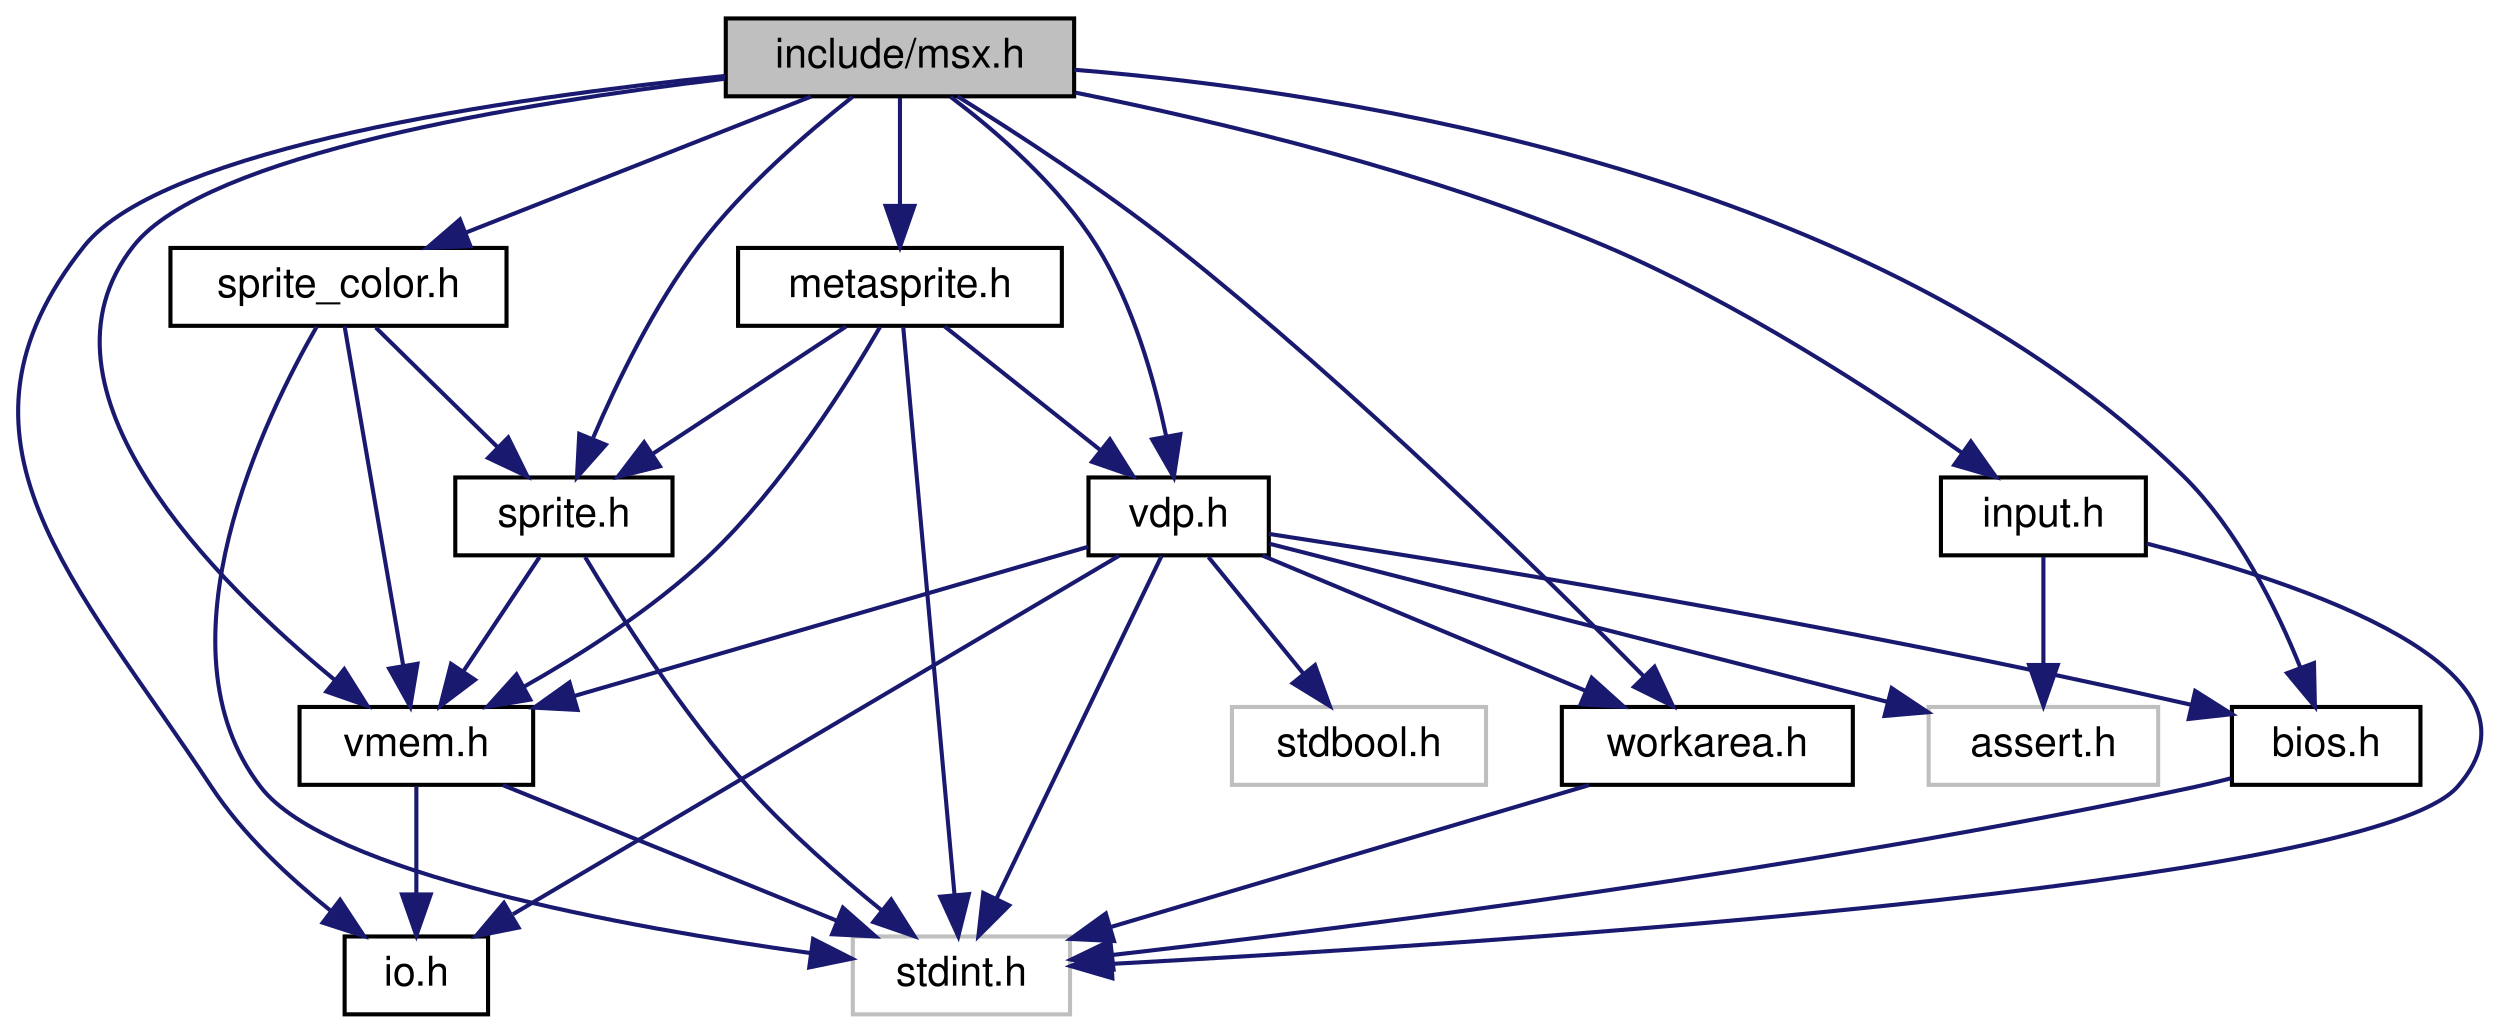
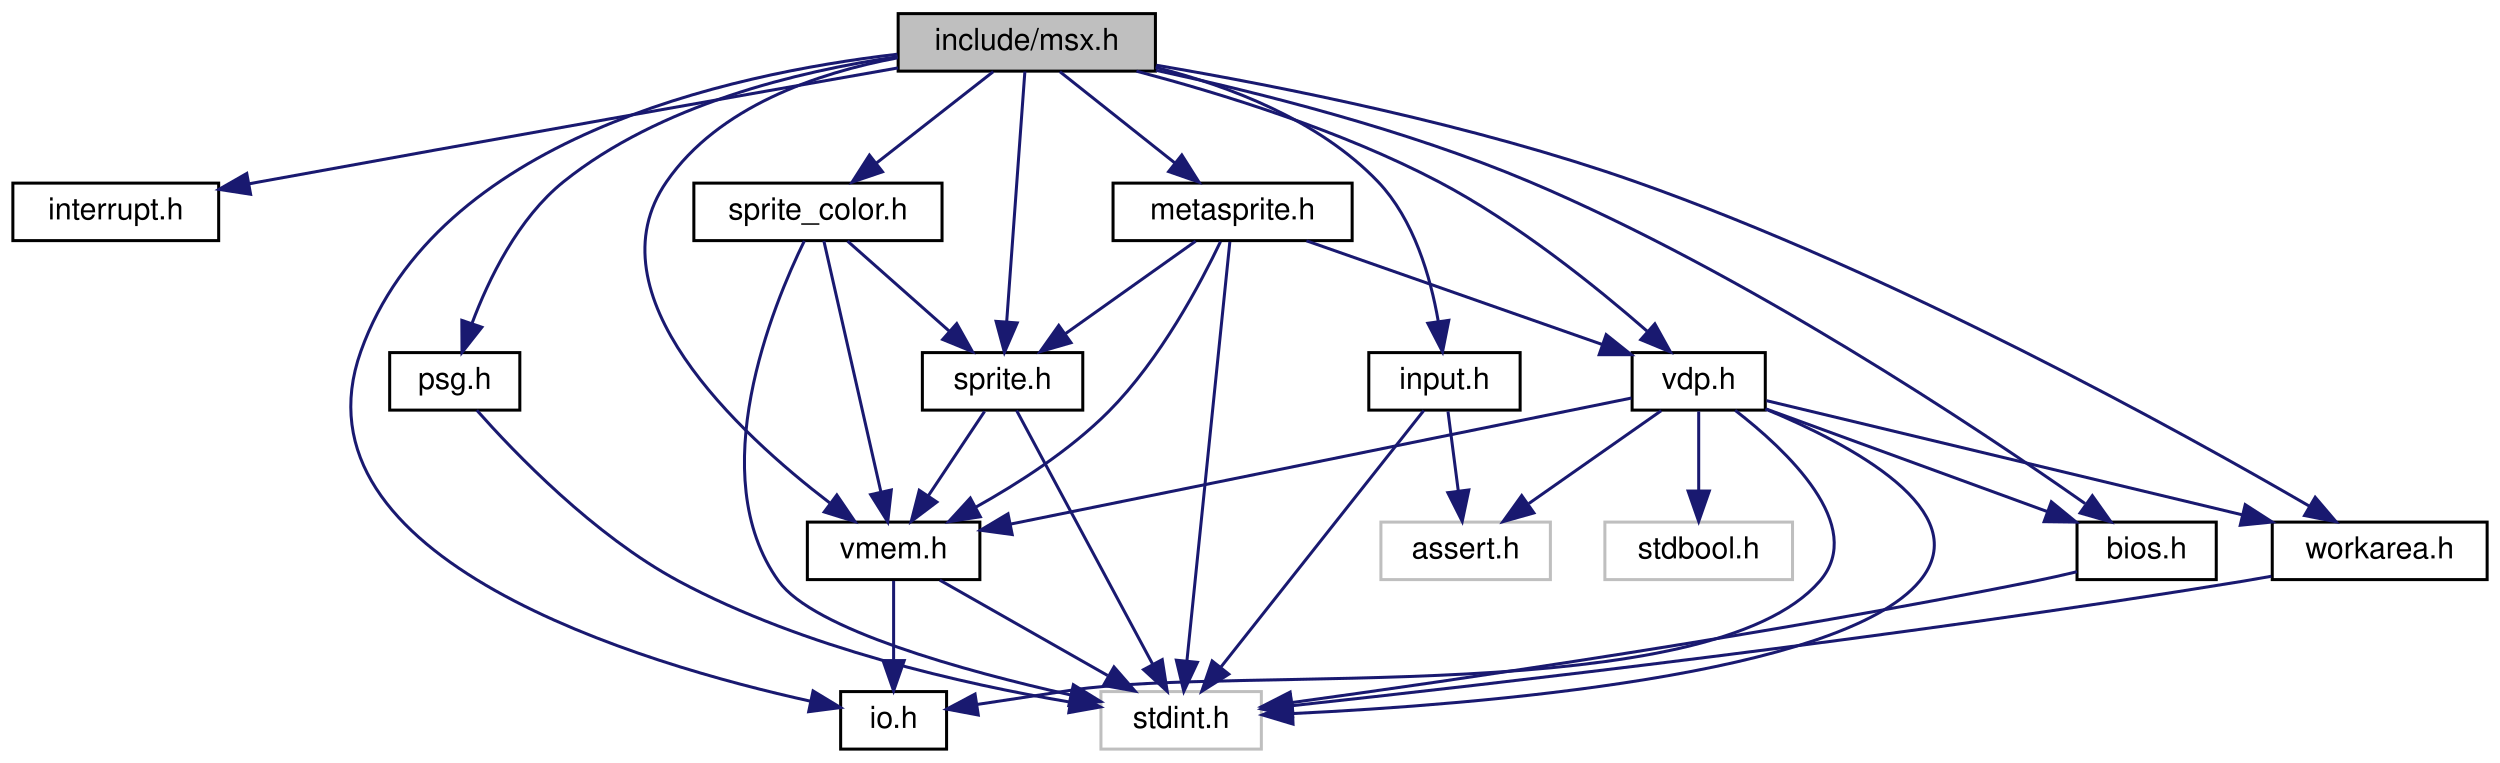
- <svg xmlns="http://www.w3.org/2000/svg" xmlns:xlink="http://www.w3.org/1999/xlink" width="610pt" height="252pt" viewBox="0.00 0.00 609.64 252.00">
+ <svg xmlns="http://www.w3.org/2000/svg" xmlns:xlink="http://www.w3.org/1999/xlink" width="826pt" height="252pt" viewBox="0.00 0.00 825.50 252.00">
  <g id="graph0" class="graph" transform="scale(1 1) rotate(0) translate(4 248)">
    <g id="node1" class="node">
      <g id="a_node1">
        <a xlink:title=" ">
-           <polygon fill="#bfbfbf" stroke="black" points="172.91,-224.5 172.91,-243.5 257.91,-243.5 257.91,-224.5 172.91,-224.5" />
-           <text text-anchor="middle" x="215.41" y="-231.5" font-family="Helvetica,sans-Serif" font-size="10.00">include/msx.h</text>
+           <polygon fill="#bfbfbf" stroke="black" points="292.5,-224.5 292.5,-243.5 377.5,-243.5 377.5,-224.5 292.5,-224.5" />
+           <text text-anchor="middle" x="335" y="-231.5" font-family="Helvetica,sans-Serif" font-size="10.00">include/msx.h</text>
        </a>
      </g>
    </g>
    <g id="node2" class="node">
      <g id="a_node2">
-         <a xlink:href="io_8h.html" target="_top" xlink:title=" ">
-           <polygon fill="none" stroke="black" points="79.91,-0.5 79.91,-19.5 114.91,-19.5 114.91,-0.5 79.91,-0.5" />
-           <text text-anchor="middle" x="97.41" y="-7.5" font-family="Helvetica,sans-Serif" font-size="10.00">io.h</text>
+         <a xlink:href="interrupt_8h.html" target="_top" xlink:title=" ">
+           <polygon fill="none" stroke="black" points="0,-168.5 0,-187.5 68,-187.5 68,-168.5 0,-168.5" />
+           <text text-anchor="middle" x="34" y="-175.5" font-family="Helvetica,sans-Serif" font-size="10.00">interrupt.h</text>
        </a>
      </g>
    </g>
    <g id="edge1" class="edge">
-       <path fill="none" stroke="midnightblue" d="M172.71,-229.47C120.18,-224.14 35.6,-212 16.41,-188 -21.21,-140.92 14.26,-106.32 47.41,-56 55.07,-44.38 66.42,-33.84 76.38,-25.88" />
-       <polygon fill="midnightblue" stroke="midnightblue" points="78.8,-28.43 84.64,-19.59 74.56,-22.86 78.8,-28.43" />
+       <path fill="none" stroke="midnightblue" d="M292.45,-225.56C242.16,-216.73 155.95,-201.51 82,-188 80.73,-187.77 79.45,-187.53 78.15,-187.29" />
+       <polygon fill="midnightblue" stroke="midnightblue" points="78.55,-183.81 68.08,-185.43 77.28,-190.69 78.55,-183.81" />
    </g>
    <g id="node3" class="node">
      <g id="a_node3">
+         <a xlink:href="io_8h.html" target="_top" xlink:title=" ">
+           <polygon fill="none" stroke="black" points="273.5,-0.5 273.5,-19.5 308.5,-19.5 308.5,-0.5 273.5,-0.5" />
+           <text text-anchor="middle" x="291" y="-7.5" font-family="Helvetica,sans-Serif" font-size="10.00">io.h</text>
+         </a>
+       </g>
+     </g>
+     <g id="edge2" class="edge">
+       <path fill="none" stroke="midnightblue" d="M292.24,-230.09C235.65,-223.51 140.08,-202.03 115,-132 90.34,-63.13 208.21,-28.55 263.58,-16.31" />
+       <polygon fill="midnightblue" stroke="midnightblue" points="264.39,-19.71 273.45,-14.22 262.94,-12.86 264.39,-19.71" />
+     </g>
+     <g id="node4" class="node">
+       <g id="a_node4">
        <a xlink:href="bios_8h.html" target="_top" xlink:title=" ">
-           <polygon fill="none" stroke="black" points="540.41,-56.5 540.41,-75.5 586.41,-75.5 586.41,-56.5 540.41,-56.5" />
-           <text text-anchor="middle" x="563.41" y="-63.5" font-family="Helvetica,sans-Serif" font-size="10.00">bios.h</text>
-         </a>
-       </g>
-     </g>
-     <g id="edge2" class="edge">
-       <path fill="none" stroke="midnightblue" d="M257.96,-230.98C324.53,-225.56 453.41,-205.57 528.41,-132 541.83,-118.84 551.36,-99.43 557.05,-85.25" />
-       <polygon fill="midnightblue" stroke="midnightblue" points="560.43,-86.21 560.66,-75.61 553.88,-83.75 560.43,-86.21" />
+           <polygon fill="none" stroke="black" points="682,-56.5 682,-75.5 728,-75.5 728,-56.5 682,-56.5" />
+           <text text-anchor="middle" x="705" y="-63.5" font-family="Helvetica,sans-Serif" font-size="10.00">bios.h</text>
+         </a>
+       </g>
+     </g>
+     <g id="edge3" class="edge">
+       <path fill="none" stroke="midnightblue" d="M377.67,-224.77C411.84,-217.39 460.57,-205.09 501,-188 572.37,-157.82 649.05,-106.63 684.66,-81.62" />
+       <polygon fill="midnightblue" stroke="midnightblue" points="687.06,-84.22 693.19,-75.58 683.01,-78.5 687.06,-84.22" />
+     </g>
+     <g id="node6" class="node">
+       <g id="a_node6">
+         <a xlink:href="workarea_8h.html" target="_top" xlink:title=" ">
+           <polygon fill="none" stroke="black" points="746.5,-56.5 746.5,-75.5 817.5,-75.5 817.5,-56.5 746.5,-56.5" />
+           <text text-anchor="middle" x="782" y="-63.5" font-family="Helvetica,sans-Serif" font-size="10.00">workarea.h</text>
+         </a>
+       </g>
+     </g>
+     <g id="edge5" class="edge">
+       <path fill="none" stroke="midnightblue" d="M377.78,-226.45C419.04,-219.43 482.88,-206.71 536,-188 621.56,-157.86 716.07,-105.53 758.78,-80.76" />
+       <polygon fill="midnightblue" stroke="midnightblue" points="760.69,-83.7 767.56,-75.63 757.16,-77.66 760.69,-83.7" />
+     </g>
+     <g id="node7" class="node">
+       <g id="a_node7">
+         <a xlink:href="vdp_8h.html" target="_top" xlink:title=" ">
+           <polygon fill="none" stroke="black" points="535,-112.5 535,-131.5 579,-131.5 579,-112.5 535,-112.5" />
+           <text text-anchor="middle" x="557" y="-119.5" font-family="Helvetica,sans-Serif" font-size="10.00">vdp.h</text>
+         </a>
+       </g>
+     </g>
+     <g id="edge7" class="edge">
+       <path fill="none" stroke="midnightblue" d="M371.23,-224.49C399.41,-217.06 438.96,-204.82 471,-188 496.96,-174.37 523.36,-153.08 539.94,-138.6" />
+       <polygon fill="midnightblue" stroke="midnightblue" points="542.51,-141 547.65,-131.73 537.86,-135.77 542.51,-141" />
+     </g>
+     <g id="node10" class="node">
+       <g id="a_node10">
+         <a xlink:href="vmem_8h.html" target="_top" xlink:title=" ">
+           <polygon fill="none" stroke="black" points="262.5,-56.5 262.5,-75.5 319.5,-75.5 319.5,-56.5 262.5,-56.5" />
+           <text text-anchor="middle" x="291" y="-63.5" font-family="Helvetica,sans-Serif" font-size="10.00">vmem.h</text>
+         </a>
+       </g>
+     </g>
+     <g id="edge17" class="edge">
+       <path fill="none" stroke="midnightblue" d="M292.33,-228.9C265.59,-223.87 233.08,-212.71 216,-188 190.3,-150.8 239.63,-104.98 269.88,-81.85" />
+       <polygon fill="midnightblue" stroke="midnightblue" points="272.24,-84.46 278.19,-75.7 268.07,-78.84 272.24,-84.46" />
+     </g>
+     <g id="node11" class="node">
+       <g id="a_node11">
+         <a xlink:href="sprite_8h.html" target="_top" xlink:title=" ">
+           <polygon fill="none" stroke="black" points="300.5,-112.5 300.5,-131.5 353.5,-131.5 353.5,-112.5 300.5,-112.5" />
+           <text text-anchor="middle" x="327" y="-119.5" font-family="Helvetica,sans-Serif" font-size="10.00">sprite.h</text>
+         </a>
+       </g>
+     </g>
+     <g id="edge18" class="edge">
+       <path fill="none" stroke="midnightblue" d="M334.37,-224.37C333.08,-206.62 330.1,-165.67 328.35,-141.6" />
+       <polygon fill="midnightblue" stroke="midnightblue" points="331.84,-141.31 327.62,-131.59 324.86,-141.82 331.84,-141.31" />
+     </g>
+     <g id="node12" class="node">
+       <g id="a_node12">
+         <a xlink:href="sprite__color_8h.html" target="_top" xlink:title=" ">
+           <polygon fill="none" stroke="black" points="225,-168.5 225,-187.5 307,-187.5 307,-168.5 225,-168.5" />
+           <text text-anchor="middle" x="266" y="-175.5" font-family="Helvetica,sans-Serif" font-size="10.00">sprite_color.h</text>
+         </a>
+       </g>
+     </g>
+     <g id="edge21" class="edge">
+       <path fill="none" stroke="midnightblue" d="M323.91,-224.32C313.51,-216.18 297.74,-203.84 285.28,-194.09" />
+       <polygon fill="midnightblue" stroke="midnightblue" points="287.32,-191.24 277.29,-187.83 283.01,-196.75 287.32,-191.24" />
+     </g>
+     <g id="node13" class="node">
+       <g id="a_node13">
+         <a xlink:href="metasprite_8h.html" target="_top" xlink:title=" ">
+           <polygon fill="none" stroke="black" points="363.5,-168.5 363.5,-187.5 442.5,-187.5 442.5,-168.5 363.5,-168.5" />
+           <text text-anchor="middle" x="403" y="-175.5" font-family="Helvetica,sans-Serif" font-size="10.00">metasprite.h</text>
+         </a>
+       </g>
+     </g>
+     <g id="edge25" class="edge">
+       <path fill="none" stroke="midnightblue" d="M345.93,-224.32C356.17,-216.18 371.72,-203.84 384,-194.09" />
+       <polygon fill="midnightblue" stroke="midnightblue" points="386.22,-196.79 391.88,-187.83 381.87,-191.31 386.22,-196.79" />
+     </g>
+     <g id="node14" class="node">
+       <g id="a_node14">
+         <a xlink:href="input_8h.html" target="_top" xlink:title=" ">
+           <polygon fill="none" stroke="black" points="448,-112.5 448,-131.5 498,-131.5 498,-112.5 448,-112.5" />
+           <text text-anchor="middle" x="473" y="-119.5" font-family="Helvetica,sans-Serif" font-size="10.00">input.h</text>
+         </a>
+       </g>
+     </g>
+     <g id="edge30" class="edge">
+       <path fill="none" stroke="midnightblue" d="M377.53,-225.77C401.97,-219.57 431.58,-208.29 451,-188 462.96,-175.5 468.43,-156.28 470.93,-141.97" />
+       <polygon fill="midnightblue" stroke="midnightblue" points="474.43,-142.16 472.36,-131.77 467.5,-141.19 474.43,-142.16" />
+     </g>
+     <g id="node15" class="node">
+       <g id="a_node15">
+         <a xlink:href="psg_8h.html" target="_top" xlink:title=" ">
+           <polygon fill="none" stroke="black" points="124.5,-112.5 124.5,-131.5 167.5,-131.5 167.5,-112.5 124.5,-112.5" />
+           <text text-anchor="middle" x="146" y="-119.5" font-family="Helvetica,sans-Serif" font-size="10.00">psg.h</text>
+         </a>
+       </g>
+     </g>
+     <g id="edge33" class="edge">
+       <path fill="none" stroke="midnightblue" d="M292.34,-229.27C259.18,-224.44 213.65,-213.36 182,-188 166.93,-175.93 157.18,-155.75 151.67,-141.08" />
+       <polygon fill="midnightblue" stroke="midnightblue" points="154.96,-139.88 148.4,-131.56 148.34,-142.15 154.96,-139.88" />
    </g>
    <g id="node5" class="node">
      <g id="a_node5">
-         <a xlink:href="workarea_8h.html" target="_top" xlink:title=" ">
-           <polygon fill="none" stroke="black" points="376.91,-56.5 376.91,-75.5 447.91,-75.5 447.91,-56.5 376.91,-56.5" />
-           <text text-anchor="middle" x="412.41" y="-63.5" font-family="Helvetica,sans-Serif" font-size="10.00">workarea.h</text>
+         <a xlink:title=" ">
+           <polygon fill="none" stroke="#bfbfbf" points="359.5,-0.5 359.5,-19.5 412.5,-19.5 412.5,-0.5 359.5,-0.5" />
+           <text text-anchor="middle" x="386" y="-7.5" font-family="Helvetica,sans-Serif" font-size="10.00">stdint.h</text>
        </a>
      </g>
    </g>
    <g id="edge4" class="edge">
-       <path fill="none" stroke="midnightblue" d="M229.46,-224.48C243.34,-215.85 264.96,-201.84 282.41,-188 326.26,-153.23 373.27,-106.95 396.93,-82.95" />
-       <polygon fill="midnightblue" stroke="midnightblue" points="399.52,-85.31 404.01,-75.71 394.52,-80.41 399.52,-85.31" />
-     </g>
-     <g id="node6" class="node">
-       <g id="a_node6">
-         <a xlink:href="vdp_8h.html" target="_top" xlink:title=" ">
-           <polygon fill="none" stroke="black" points="261.41,-112.5 261.41,-131.5 305.41,-131.5 305.41,-112.5 261.41,-112.5" />
-           <text text-anchor="middle" x="283.41" y="-119.5" font-family="Helvetica,sans-Serif" font-size="10.00">vdp.h</text>
-         </a>
-       </g>
+       <path fill="none" stroke="midnightblue" d="M681.97,-59.1C677.36,-58 672.54,-56.91 668,-56 580.51,-38.41 476.64,-23.31 422.67,-15.89" />
+       <polygon fill="midnightblue" stroke="midnightblue" points="422.95,-12.4 412.56,-14.51 422,-19.33 422.95,-12.4" />
    </g>
    <g id="edge6" class="edge">
-       <path fill="none" stroke="midnightblue" d="M227.76,-224.37C238.62,-216.18 254.1,-202.92 263.41,-188 272.3,-173.76 277.49,-155.29 280.34,-141.67" />
-       <polygon fill="midnightblue" stroke="midnightblue" points="283.83,-142.06 282.22,-131.58 276.95,-140.78 283.83,-142.06" />
+       <path fill="none" stroke="midnightblue" d="M746.18,-57.6C743.08,-57.03 739.99,-56.49 737,-56 622.71,-37.27 486.42,-21.72 422.5,-14.83" />
+       <polygon fill="midnightblue" stroke="midnightblue" points="422.83,-11.34 412.51,-13.76 422.08,-18.3 422.83,-11.34" />
+     </g>
+     <g id="edge11" class="edge">
+       <path fill="none" stroke="midnightblue" d="M569.05,-112.42C585.9,-99.4 612.77,-74.24 597,-56 560.72,-14.04 404.86,-28.18 350,-20 339.76,-18.47 328.54,-16.77 318.65,-15.26" />
+       <polygon fill="midnightblue" stroke="midnightblue" points="318.97,-11.76 308.55,-13.71 317.9,-18.68 318.97,-11.76" />
+     </g>
+     <g id="edge15" class="edge">
+       <path fill="none" stroke="midnightblue" d="M579.16,-112.92C603.83,-103.91 643.94,-89.28 672.24,-78.95" />
+       <polygon fill="midnightblue" stroke="midnightblue" points="673.52,-82.21 681.71,-75.5 671.12,-75.64 673.52,-82.21" />
+     </g>
+     <g id="edge10" class="edge">
+       <path fill="none" stroke="midnightblue" d="M579.05,-112.85C606.96,-101.32 649.22,-79.08 630,-56 604.08,-24.86 484.5,-15.19 422.9,-12.25" />
+       <polygon fill="midnightblue" stroke="midnightblue" points="422.97,-8.75 412.82,-11.8 422.66,-15.74 422.97,-8.75" />
+     </g>
+     <g id="edge16" class="edge">
+       <path fill="none" stroke="midnightblue" d="M579.4,-115.62C615.92,-106.86 689.03,-89.31 736.71,-77.87" />
+       <polygon fill="midnightblue" stroke="midnightblue" points="737.57,-81.26 746.47,-75.53 735.93,-74.46 737.57,-81.26" />
+     </g>
+     <g id="node8" class="node">
+       <g id="a_node8">
+         <a xlink:title=" ">
+           <polygon fill="none" stroke="#bfbfbf" points="452,-56.5 452,-75.5 508,-75.5 508,-56.5 452,-56.5" />
+           <text text-anchor="middle" x="480" y="-63.5" font-family="Helvetica,sans-Serif" font-size="10.00">assert.h</text>
+         </a>
+       </g>
+     </g>
+     <g id="edge8" class="edge">
+       <path fill="none" stroke="midnightblue" d="M544.63,-112.32C532.84,-104.06 514.87,-91.45 500.86,-81.63" />
+       <polygon fill="midnightblue" stroke="midnightblue" points="502.54,-78.53 492.34,-75.65 498.52,-84.26 502.54,-78.53" />
    </g>
    <g id="node9" class="node">
      <g id="a_node9">
-         <a xlink:href="vmem_8h.html" target="_top" xlink:title=" ">
-           <polygon fill="none" stroke="black" points="68.91,-56.5 68.91,-75.5 125.91,-75.5 125.91,-56.5 68.91,-56.5" />
-           <text text-anchor="middle" x="97.41" y="-63.5" font-family="Helvetica,sans-Serif" font-size="10.00">vmem.h</text>
-         </a>
-       </g>
-     </g>
-     <g id="edge16" class="edge">
-       <path fill="none" stroke="midnightblue" d="M172.66,-228.78C123.13,-222.9 46.03,-210.36 28.41,-188 0.9,-153.08 48.49,-105.91 77.5,-82.09" />
-       <polygon fill="midnightblue" stroke="midnightblue" points="79.82,-84.72 85.46,-75.76 75.46,-79.25 79.82,-84.72" />
-     </g>
-     <g id="node10" class="node">
-       <g id="a_node10">
-         <a xlink:href="sprite_8h.html" target="_top" xlink:title=" ">
-           <polygon fill="none" stroke="black" points="106.91,-112.5 106.91,-131.5 159.91,-131.5 159.91,-112.5 106.91,-112.5" />
-           <text text-anchor="middle" x="133.41" y="-119.5" font-family="Helvetica,sans-Serif" font-size="10.00">sprite.h</text>
-         </a>
-       </g>
-     </g>
-     <g id="edge17" class="edge">
-       <path fill="none" stroke="midnightblue" d="M203.81,-224.34C193.11,-215.93 177.3,-202.36 166.41,-188 155.43,-173.52 146.39,-154.83 140.56,-141.21" />
-       <polygon fill="midnightblue" stroke="midnightblue" points="143.63,-139.48 136.6,-131.55 137.16,-142.13 143.63,-139.48" />
-     </g>
-     <g id="node11" class="node">
-       <g id="a_node11">
-         <a xlink:href="sprite__color_8h.html" target="_top" xlink:title=" ">
-           <polygon fill="none" stroke="black" points="37.41,-168.5 37.41,-187.5 119.41,-187.5 119.41,-168.5 37.41,-168.5" />
-           <text text-anchor="middle" x="78.41" y="-175.5" font-family="Helvetica,sans-Serif" font-size="10.00">sprite_color.h</text>
-         </a>
-       </g>
+         <a xlink:title=" ">
+           <polygon fill="none" stroke="#bfbfbf" points="526,-56.5 526,-75.5 588,-75.5 588,-56.5 526,-56.5" />
+           <text text-anchor="middle" x="557" y="-63.5" font-family="Helvetica,sans-Serif" font-size="10.00">stdbool.h</text>
+         </a>
+       </g>
+     </g>
+     <g id="edge9" class="edge">
+       <path fill="none" stroke="midnightblue" d="M557,-112.08C557,-105.01 557,-94.86 557,-85.99" />
+       <polygon fill="midnightblue" stroke="midnightblue" points="560.5,-85.75 557,-75.75 553.5,-85.75 560.5,-85.75" />
+     </g>
+     <g id="edge12" class="edge">
+       <path fill="none" stroke="midnightblue" d="M534.78,-116.49C489.52,-107.3 386.18,-86.32 329.67,-74.85" />
+       <polygon fill="midnightblue" stroke="midnightblue" points="330.18,-71.38 319.68,-72.82 328.79,-78.24 330.18,-71.38" />
+     </g>
+     <g id="edge14" class="edge">
+       <path fill="none" stroke="midnightblue" d="M291,-56.08C291,-49.01 291,-38.86 291,-29.99" />
+       <polygon fill="midnightblue" stroke="midnightblue" points="294.5,-29.75 291,-19.75 287.5,-29.75 294.5,-29.75" />
+     </g>
+     <g id="edge13" class="edge">
+       <path fill="none" stroke="midnightblue" d="M306.26,-56.32C321.22,-47.82 344.25,-34.73 361.73,-24.8" />
+       <polygon fill="midnightblue" stroke="midnightblue" points="363.81,-27.64 370.77,-19.65 360.35,-21.55 363.81,-27.64" />
+     </g>
+     <g id="edge19" class="edge">
+       <path fill="none" stroke="midnightblue" d="M331.63,-112.37C341.28,-94.38 363.71,-52.55 376.55,-28.63" />
+       <polygon fill="midnightblue" stroke="midnightblue" points="379.75,-30.06 381.39,-19.59 373.58,-26.75 379.75,-30.06" />
    </g>
    <g id="edge20" class="edge">
-       <path fill="none" stroke="midnightblue" d="M193.71,-224.44C171.06,-215.52 135.34,-201.44 109.66,-191.32" />
-       <polygon fill="midnightblue" stroke="midnightblue" points="110.61,-187.93 100.02,-187.52 108.04,-194.44 110.61,-187.93" />
-     </g>
-     <g id="node12" class="node">
-       <g id="a_node12">
-         <a xlink:href="metasprite_8h.html" target="_top" xlink:title=" ">
-           <polygon fill="none" stroke="black" points="175.91,-168.5 175.91,-187.5 254.91,-187.5 254.91,-168.5 175.91,-168.5" />
-           <text text-anchor="middle" x="215.41" y="-175.5" font-family="Helvetica,sans-Serif" font-size="10.00">metasprite.h</text>
-         </a>
-       </g>
+       <path fill="none" stroke="midnightblue" d="M321.06,-112.08C316.02,-104.53 308.66,-93.49 302.49,-84.23" />
+       <polygon fill="midnightblue" stroke="midnightblue" points="305.29,-82.13 296.83,-75.75 299.47,-86.01 305.29,-82.13" />
+     </g>
+     <g id="edge22" class="edge">
+       <path fill="none" stroke="midnightblue" d="M261.5,-168.39C251.05,-147.06 227.88,-91.02 253,-56 264.44,-40.05 314.15,-26.35 349.44,-18.39" />
+       <polygon fill="midnightblue" stroke="midnightblue" points="350.39,-21.76 359.41,-16.2 348.9,-14.93 350.39,-21.76" />
    </g>
    <g id="edge24" class="edge">
-       <path fill="none" stroke="midnightblue" d="M215.41,-224.08C215.41,-217.01 215.41,-206.86 215.41,-197.99" />
-       <polygon fill="midnightblue" stroke="midnightblue" points="218.91,-197.75 215.41,-187.75 211.91,-197.75 218.91,-197.75" />
-     </g>
-     <g id="node13" class="node">
-       <g id="a_node13">
-         <a xlink:href="input_8h.html" target="_top" xlink:title=" ">
-           <polygon fill="none" stroke="black" points="469.41,-112.5 469.41,-131.5 519.41,-131.5 519.41,-112.5 469.41,-112.5" />
-           <text text-anchor="middle" x="494.41" y="-119.5" font-family="Helvetica,sans-Serif" font-size="10.00">input.h</text>
-         </a>
-       </g>
+       <path fill="none" stroke="midnightblue" d="M267.96,-168.37C272,-150.62 281.3,-109.67 286.77,-85.6" />
+       <polygon fill="midnightblue" stroke="midnightblue" points="290.24,-86.12 289.05,-75.59 283.42,-84.57 290.24,-86.12" />
+     </g>
+     <g id="edge23" class="edge">
+       <path fill="none" stroke="midnightblue" d="M275.8,-168.32C284.82,-160.34 298.41,-148.31 309.32,-138.65" />
+       <polygon fill="midnightblue" stroke="midnightblue" points="311.85,-141.08 317.02,-131.83 307.21,-135.84 311.85,-141.08" />
+     </g>
+     <g id="edge26" class="edge">
+       <path fill="none" stroke="midnightblue" d="M402.09,-168.08C399.41,-141.95 391.55,-65.21 387.9,-29.58" />
+       <polygon fill="midnightblue" stroke="midnightblue" points="391.38,-29.16 386.88,-19.57 384.41,-29.87 391.38,-29.16" />
+     </g>
+     <g id="edge27" class="edge">
+       <path fill="none" stroke="midnightblue" d="M427.4,-168.44C453.8,-159.19 496.01,-144.39 525.04,-134.21" />
+       <polygon fill="midnightblue" stroke="midnightblue" points="526.43,-137.43 534.71,-130.82 524.12,-130.82 526.43,-137.43" />
+     </g>
+     <g id="edge28" class="edge">
+       <path fill="none" stroke="midnightblue" d="M399,-168.16C392.64,-154.79 379.15,-129.19 362,-112 349.23,-99.2 332.2,-88.26 318.01,-80.36" />
+       <polygon fill="midnightblue" stroke="midnightblue" points="319.65,-77.27 309.18,-75.63 316.34,-83.44 319.65,-77.27" />
    </g>
    <g id="edge29" class="edge">
-       <path fill="none" stroke="midnightblue" d="M258.25,-225.39C293.75,-218.25 345.07,-205.95 387.41,-188 419.66,-174.33 453.71,-152.11 474.51,-137.53" />
-       <polygon fill="midnightblue" stroke="midnightblue" points="476.71,-140.26 482.83,-131.6 472.65,-134.55 476.71,-140.26" />
-     </g>
-     <g id="node4" class="node">
-       <g id="a_node4">
-         <a xlink:title=" ">
-           <polygon fill="none" stroke="#bfbfbf" points="203.91,-0.5 203.91,-19.5 256.91,-19.5 256.91,-0.5 203.91,-0.5" />
-           <text text-anchor="middle" x="230.41" y="-7.5" font-family="Helvetica,sans-Serif" font-size="10.00">stdint.h</text>
-         </a>
-       </g>
-     </g>
-     <g id="edge3" class="edge">
-       <path fill="none" stroke="midnightblue" d="M540.08,-58.07C537.17,-57.32 534.23,-56.61 531.41,-56 437.06,-35.76 324.14,-21.5 267.16,-14.98" />
-       <polygon fill="midnightblue" stroke="midnightblue" points="267.52,-11.5 257.19,-13.86 266.73,-18.46 267.52,-11.5" />
-     </g>
-     <g id="edge5" class="edge">
-       <path fill="none" stroke="midnightblue" d="M383.57,-56.44C351.92,-47.05 301.04,-31.95 266.7,-21.77" />
-       <polygon fill="midnightblue" stroke="midnightblue" points="267.63,-18.39 257.04,-18.9 265.64,-25.1 267.63,-18.39" />
-     </g>
-     <g id="edge10" class="edge">
-       <path fill="none" stroke="midnightblue" d="M268.82,-112.37C236.76,-93.41 159.98,-48 120.99,-24.94" />
-       <polygon fill="midnightblue" stroke="midnightblue" points="122.33,-21.67 111.94,-19.59 118.77,-27.69 122.33,-21.67" />
-     </g>
-     <g id="edge14" class="edge">
-       <path fill="none" stroke="midnightblue" d="M305.45,-117.72C347.35,-111.33 441.56,-96.24 530.44,-76.04" />
-       <polygon fill="midnightblue" stroke="midnightblue" points="531.45,-79.4 540.41,-73.75 529.88,-72.58 531.45,-79.4" />
-     </g>
-     <g id="edge9" class="edge">
-       <path fill="none" stroke="midnightblue" d="M279.25,-112.37C270.59,-94.38 250.43,-52.55 238.91,-28.63" />
-       <polygon fill="midnightblue" stroke="midnightblue" points="242.05,-27.08 234.55,-19.59 235.74,-30.12 242.05,-27.08" />
-     </g>
-     <g id="edge15" class="edge">
-       <path fill="none" stroke="midnightblue" d="M303.85,-112.44C325.08,-103.56 358.51,-89.56 382.67,-79.45" />
-       <polygon fill="midnightblue" stroke="midnightblue" points="384.2,-82.61 392.07,-75.52 381.49,-76.15 384.2,-82.61" />
-     </g>
-     <g id="node7" class="node">
-       <g id="a_node7">
-         <a xlink:title=" ">
-           <polygon fill="none" stroke="#bfbfbf" points="466.41,-56.5 466.41,-75.5 522.41,-75.5 522.41,-56.5 466.41,-56.5" />
-           <text text-anchor="middle" x="494.41" y="-63.5" font-family="Helvetica,sans-Serif" font-size="10.00">assert.h</text>
-         </a>
-       </g>
-     </g>
-     <g id="edge7" class="edge">
-       <path fill="none" stroke="midnightblue" d="M305.6,-115.32C341.42,-106.15 412.45,-87.98 456.45,-76.72" />
-       <polygon fill="midnightblue" stroke="midnightblue" points="457.39,-80.09 466.21,-74.22 455.65,-73.31 457.39,-80.09" />
-     </g>
-     <g id="node8" class="node">
-       <g id="a_node8">
-         <a xlink:title=" ">
-           <polygon fill="none" stroke="#bfbfbf" points="296.41,-56.5 296.41,-75.5 358.41,-75.5 358.41,-56.5 296.41,-56.5" />
-           <text text-anchor="middle" x="327.41" y="-63.5" font-family="Helvetica,sans-Serif" font-size="10.00">stdbool.h</text>
-         </a>
-       </g>
-     </g>
-     <g id="edge8" class="edge">
-       <path fill="none" stroke="midnightblue" d="M290.68,-112.08C296.96,-104.38 306.2,-93.03 313.84,-83.65" />
-       <polygon fill="midnightblue" stroke="midnightblue" points="316.68,-85.71 320.28,-75.75 311.25,-81.29 316.68,-85.71" />
-     </g>
-     <g id="edge11" class="edge">
-       <path fill="none" stroke="midnightblue" d="M261.35,-114.59C230.43,-105.62 173.76,-89.17 135.83,-78.15" />
-       <polygon fill="midnightblue" stroke="midnightblue" points="136.73,-74.77 126.15,-75.34 134.78,-81.49 136.73,-74.77" />
-     </g>
-     <g id="edge13" class="edge">
-       <path fill="none" stroke="midnightblue" d="M97.41,-56.08C97.41,-49.01 97.41,-38.86 97.41,-29.99" />
-       <polygon fill="midnightblue" stroke="midnightblue" points="100.91,-29.75 97.41,-19.75 93.91,-29.75 100.91,-29.75" />
-     </g>
-     <g id="edge12" class="edge">
-       <path fill="none" stroke="midnightblue" d="M118.49,-56.44C140.47,-47.52 175.15,-33.44 200.08,-23.32" />
-       <polygon fill="midnightblue" stroke="midnightblue" points="201.49,-26.52 209.44,-19.52 198.86,-20.04 201.49,-26.52" />
-     </g>
-     <g id="edge18" class="edge">
-       <path fill="none" stroke="midnightblue" d="M138.59,-112.08C146.37,-99.05 161.91,-74.39 178.41,-56 188.26,-45.03 200.7,-34.18 210.94,-25.88" />
-       <polygon fill="midnightblue" stroke="midnightblue" points="213.26,-28.51 218.93,-19.56 208.91,-23.02 213.26,-28.51" />
-     </g>
-     <g id="edge19" class="edge">
-       <path fill="none" stroke="midnightblue" d="M127.47,-112.08C122.44,-104.53 115.08,-93.49 108.9,-84.23" />
-       <polygon fill="midnightblue" stroke="midnightblue" points="111.71,-82.13 103.25,-75.75 105.88,-86.01 111.71,-82.13" />
-     </g>
-     <g id="edge21" class="edge">
-       <path fill="none" stroke="midnightblue" d="M73.1,-168.3C60.72,-146.79 32.93,-90.36 59.41,-56 75.67,-34.91 148.43,-21.74 193.64,-15.44" />
-       <polygon fill="midnightblue" stroke="midnightblue" points="194.22,-18.89 203.66,-14.09 193.28,-11.95 194.22,-18.89" />
-     </g>
-     <g id="edge23" class="edge">
-       <path fill="none" stroke="midnightblue" d="M79.9,-168.37C82.97,-150.62 90.04,-109.67 94.2,-85.6" />
-       <polygon fill="midnightblue" stroke="midnightblue" points="97.68,-86.04 95.93,-75.59 90.78,-84.85 97.68,-86.04" />
-     </g>
-     <g id="edge22" class="edge">
-       <path fill="none" stroke="midnightblue" d="M87.5,-168.08C95.58,-160.14 107.61,-148.34 117.32,-138.8" />
-       <polygon fill="midnightblue" stroke="midnightblue" points="119.82,-141.25 124.5,-131.75 114.91,-136.26 119.82,-141.25" />
-     </g>
-     <g id="edge25" class="edge">
-       <path fill="none" stroke="midnightblue" d="M216.22,-168.08C218.58,-141.95 225.51,-65.21 228.73,-29.58" />
-       <polygon fill="midnightblue" stroke="midnightblue" points="232.22,-29.84 229.64,-19.57 225.25,-29.21 232.22,-29.84" />
-     </g>
-     <g id="edge26" class="edge">
-       <path fill="none" stroke="midnightblue" d="M226.34,-168.32C236.59,-160.18 252.13,-147.84 264.41,-138.09" />
-       <polygon fill="midnightblue" stroke="midnightblue" points="266.63,-140.79 272.29,-131.83 262.28,-135.31 266.63,-140.79" />
-     </g>
-     <g id="edge27" class="edge">
-       <path fill="none" stroke="midnightblue" d="M210.53,-168.2C202.84,-154.89 186.87,-129.37 168.41,-112 155.07,-99.45 137.75,-88.39 123.55,-80.37" />
-       <polygon fill="midnightblue" stroke="midnightblue" points="125.2,-77.29 114.75,-75.56 121.84,-83.43 125.2,-77.29" />
-     </g>
-     <g id="edge28" class="edge">
-       <path fill="none" stroke="midnightblue" d="M202.24,-168.32C189.57,-159.98 170.18,-147.21 155.21,-137.35" />
-       <polygon fill="midnightblue" stroke="midnightblue" points="156.83,-134.23 146.56,-131.65 152.98,-140.08 156.83,-134.23" />
+       <path fill="none" stroke="midnightblue" d="M390.79,-168.32C379.22,-160.11 361.62,-147.6 347.84,-137.81" />
+       <polygon fill="midnightblue" stroke="midnightblue" points="349.61,-134.77 339.43,-131.83 345.56,-140.48 349.61,-134.77" />
+     </g>
+     <g id="edge32" class="edge">
+       <path fill="none" stroke="midnightblue" d="M466.17,-112.37C451.75,-94.14 417.97,-51.43 399.19,-27.68" />
+       <polygon fill="midnightblue" stroke="midnightblue" points="401.74,-25.26 392.8,-19.59 396.25,-29.61 401.74,-25.26" />
    </g>
    <g id="edge31" class="edge">
-       <path fill="none" stroke="midnightblue" d="M519.61,-115.37C557.19,-105.86 620.9,-84.82 595.41,-56 573.87,-31.64 355.48,-17.55 267.17,-12.82" />
-       <polygon fill="midnightblue" stroke="midnightblue" points="267.24,-9.31 257.07,-12.28 266.87,-16.31 267.24,-9.31" />
-     </g>
-     <g id="edge30" class="edge">
-       <path fill="none" stroke="midnightblue" d="M494.41,-112.08C494.41,-105.01 494.41,-94.86 494.41,-85.99" />
-       <polygon fill="midnightblue" stroke="midnightblue" points="497.91,-85.75 494.41,-75.75 490.91,-85.75 497.91,-85.75" />
+       <path fill="none" stroke="midnightblue" d="M474.16,-112.08C475.08,-104.93 476.42,-94.64 477.58,-85.69" />
+       <polygon fill="midnightblue" stroke="midnightblue" points="481.05,-86.12 478.87,-75.75 474.11,-85.22 481.05,-86.12" />
+     </g>
+     <g id="edge34" class="edge">
+       <path fill="none" stroke="midnightblue" d="M153.29,-112.45C165.61,-98.54 191.98,-71.04 220,-56 261.25,-33.86 314.23,-21.96 349.11,-16.06" />
+       <polygon fill="midnightblue" stroke="midnightblue" points="350,-19.46 359.32,-14.42 348.89,-12.55 350,-19.46" />
    </g>
  </g>
</svg>
